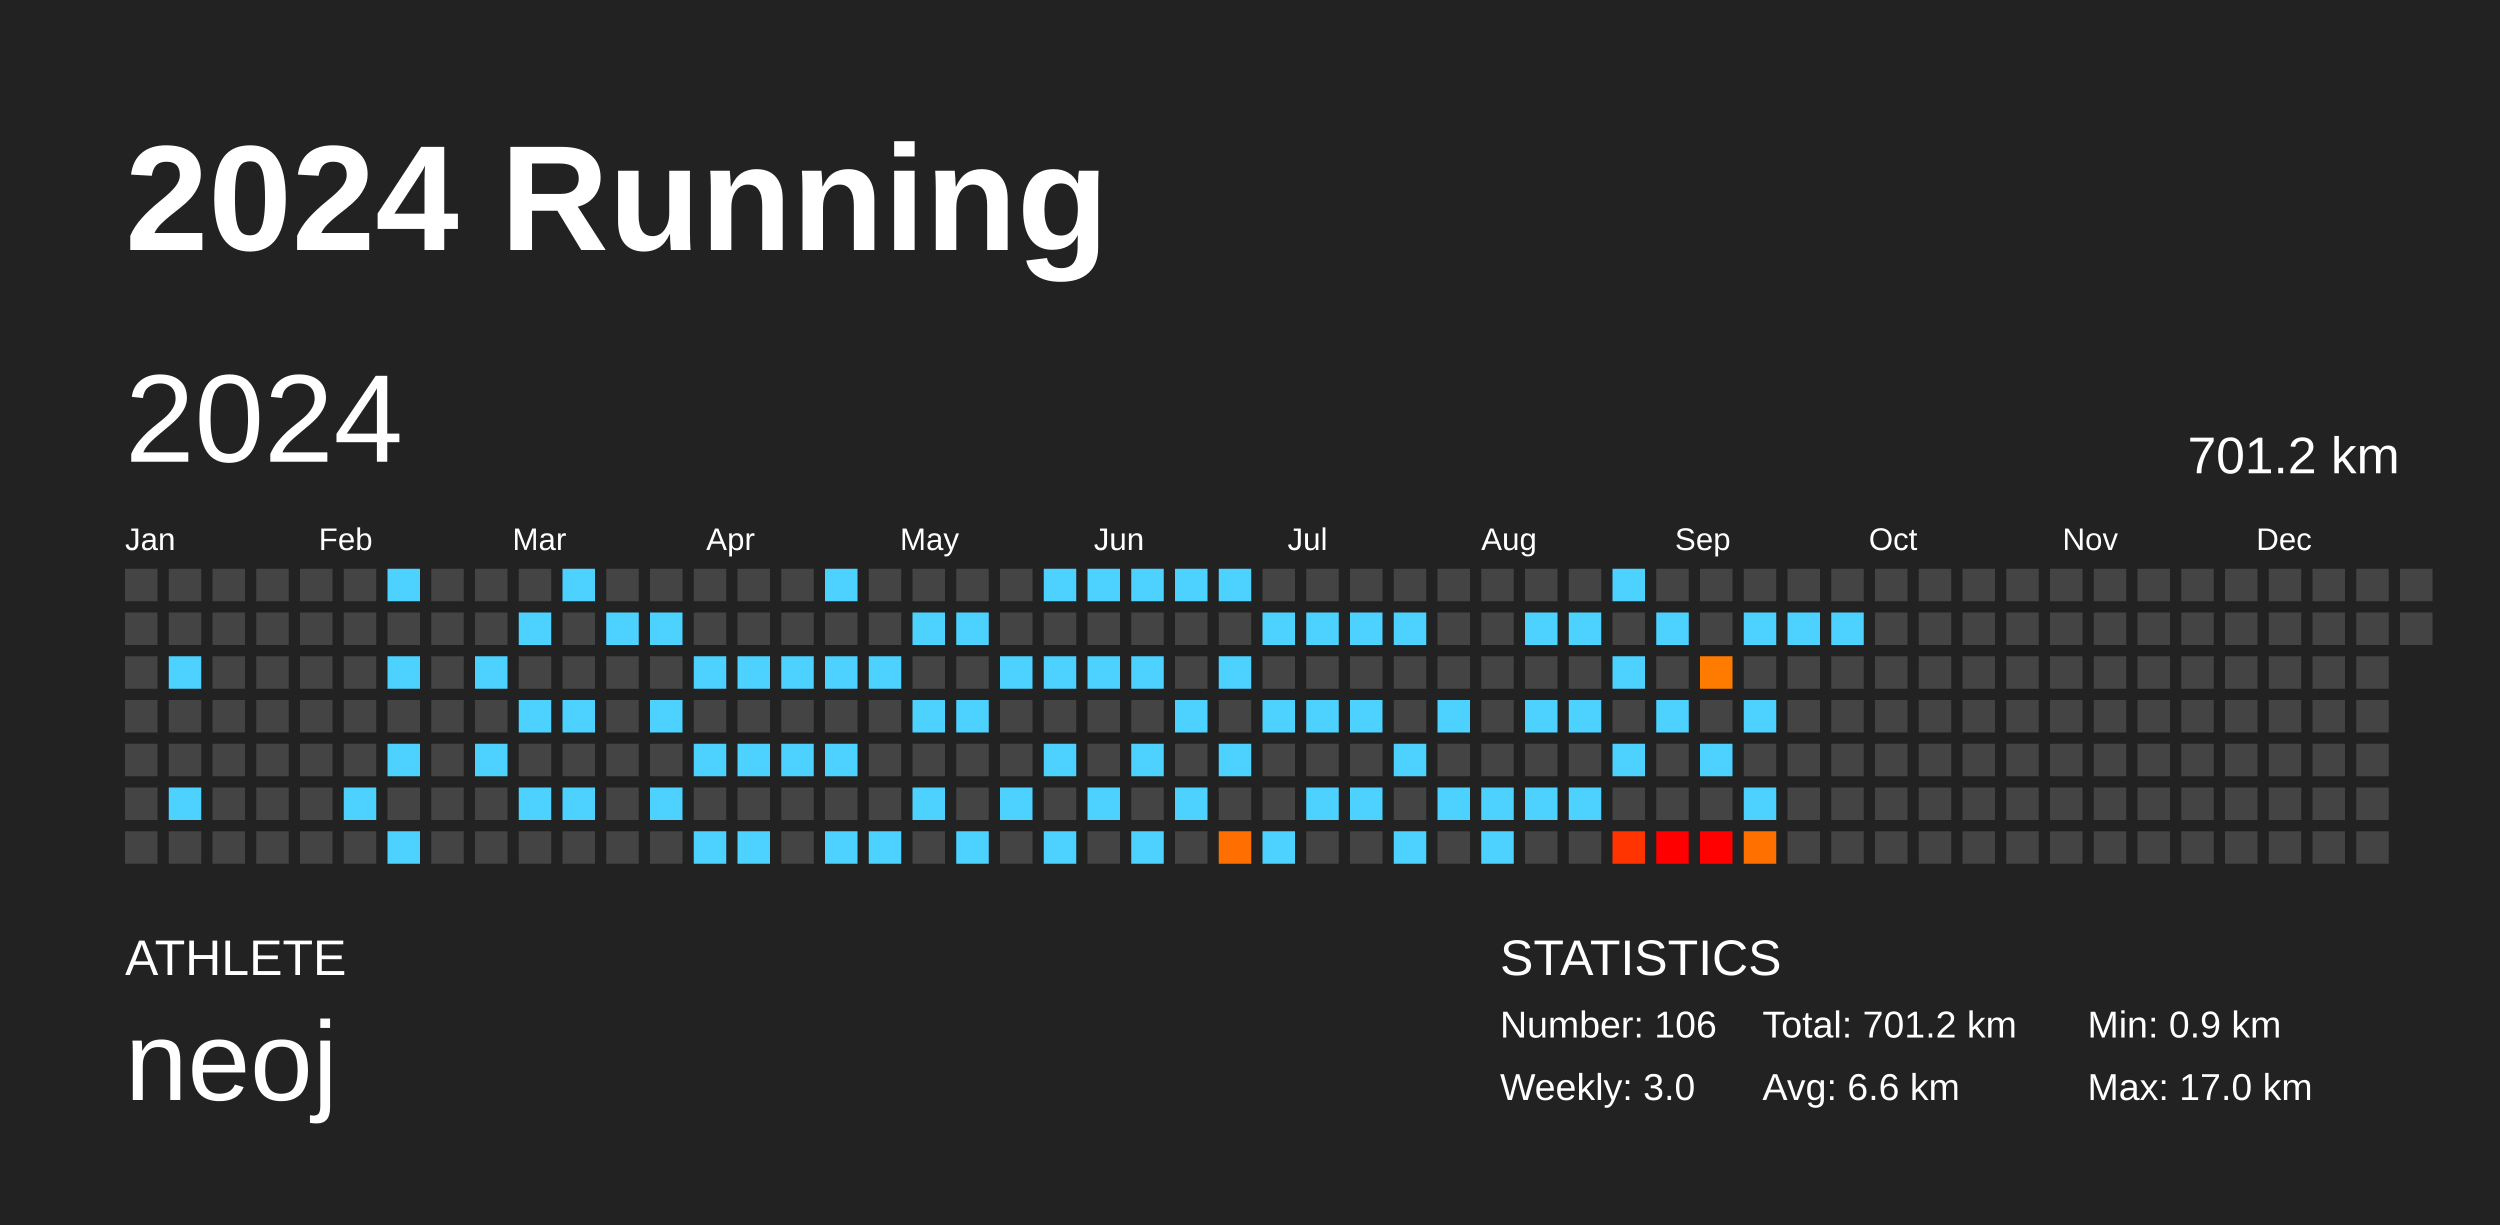
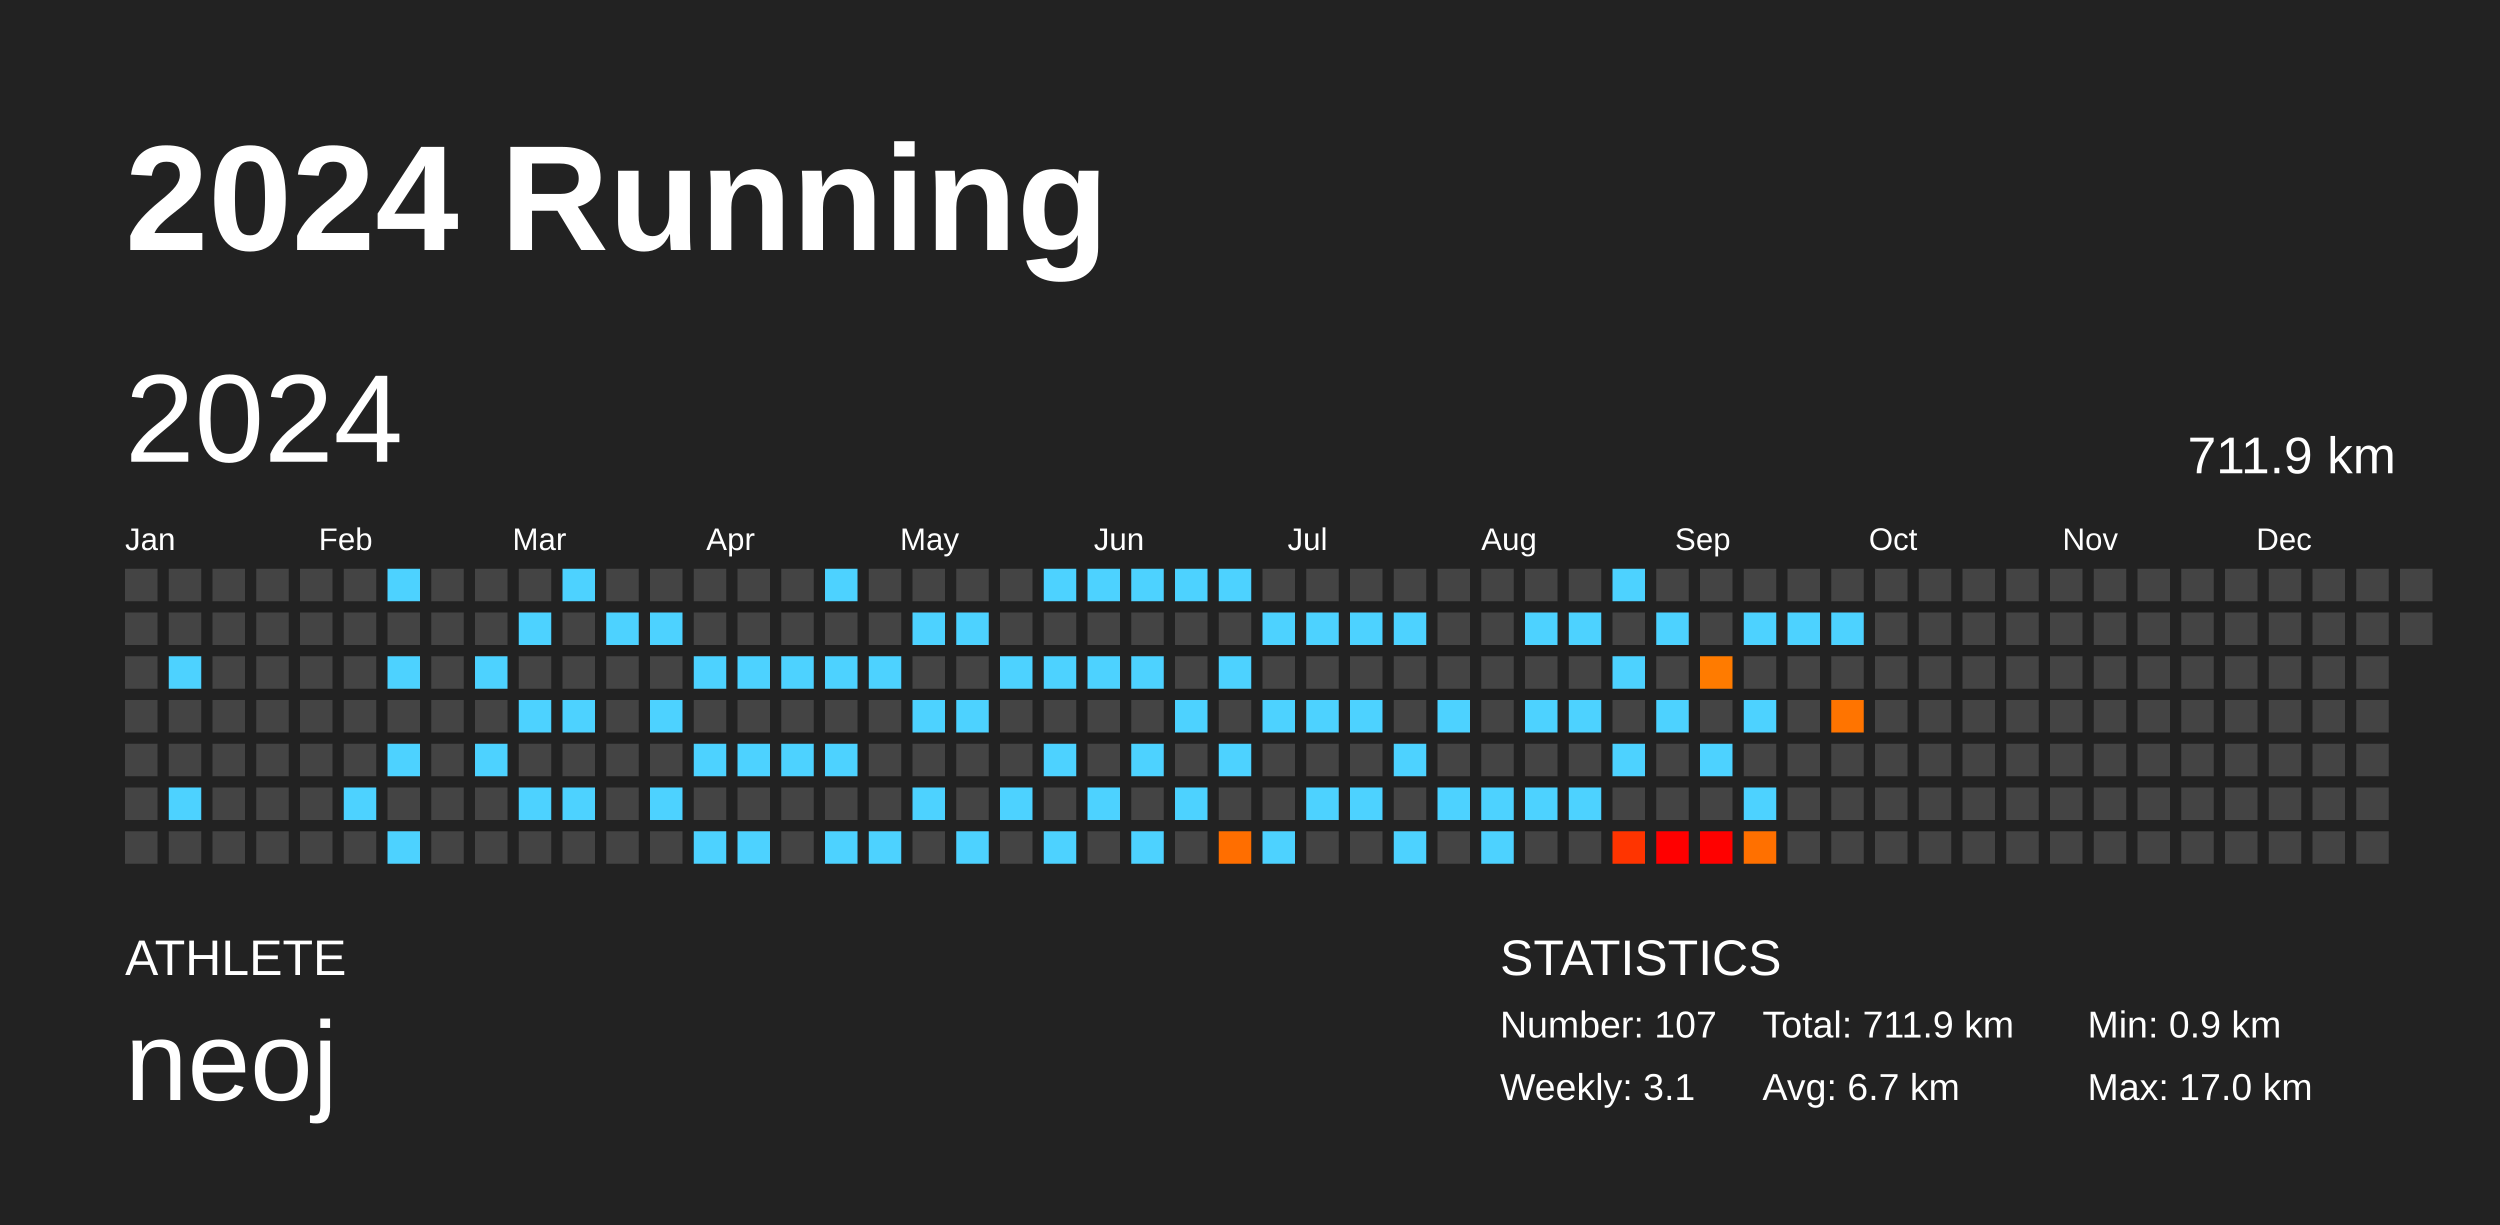
<svg xmlns="http://www.w3.org/2000/svg" baseProfile="full" height="98mm" version="1.1" viewBox="0,0,200,98" width="200mm">
  <defs />
  <rect fill="#222222" height="98" width="200" x="0" y="0" />
  <text fill="#FFFFFF" style="font-size:12px; font-family:Arial; font-weight:bold;" x="10" y="20">2024 Running</text>
  <text fill="#FFFFFF" style="font-size:4px; font-family:Arial" x="10" y="78">ATHLETE</text>
  <text fill="#FFFFFF" style="font-size:9px; font-family:Arial" x="10" y="88">neoj</text>
  <text fill="#FFFFFF" style="font-size:4px; font-family:Arial" x="120" y="78">STATISTICS</text>
-   <text fill="#FFFFFF" style="font-size:3px; font-family:Arial" x="120" y="83">Number: 106</text>
-   <text fill="#FFFFFF" style="font-size:3px; font-family:Arial" x="120" y="88">Weekly: 3.0</text>
-   <text fill="#FFFFFF" style="font-size:3px; font-family:Arial" x="141" y="83">Total: 701.2 km</text>
-   <text fill="#FFFFFF" style="font-size:3px; font-family:Arial" x="141" y="88">Avg: 6.6 km</text>
+   <text fill="#FFFFFF" style="font-size:3px; font-family:Arial" x="120" y="83">Number: 107</text>
+   <text fill="#FFFFFF" style="font-size:3px; font-family:Arial" x="120" y="88">Weekly: 3.1</text>
+   <text fill="#FFFFFF" style="font-size:3px; font-family:Arial" x="141" y="83">Total: 711.9 km</text>
+   <text fill="#FFFFFF" style="font-size:3px; font-family:Arial" x="141" y="88">Avg: 6.7 km</text>
  <text fill="#FFFFFF" style="font-size:3px; font-family:Arial" x="167" y="83">Min: 0.9 km</text>
  <text fill="#FFFFFF" style="font-size:3px; font-family:Arial" x="167" y="88">Max: 17.0 km</text>
  <text dominant-baseline="hanging" fill="#FFFFFF" style="font-size:10.0px; font-family:Arial;" x="10" y="30">2024</text>
-   <text dominant-baseline="hanging" fill="#FFFFFF" style="font-size:4.125px; font-family:Arial;" x="175" y="35">701.2 km</text>
+   <text dominant-baseline="hanging" fill="#FFFFFF" style="font-size:4.125px; font-family:Arial;" x="175" y="35">711.9 km</text>
  <text fill="#FFFFFF" style="font-size:2.5px; font-family:Arial" x="10.0" y="44">Jan</text>
  <text fill="#FFFFFF" style="font-size:2.5px; font-family:Arial" x="25.5" y="44">Feb</text>
  <text fill="#FFFFFF" style="font-size:2.5px; font-family:Arial" x="41.0" y="44">Mar</text>
  <text fill="#FFFFFF" style="font-size:2.5px; font-family:Arial" x="56.5" y="44">Apr</text>
  <text fill="#FFFFFF" style="font-size:2.5px; font-family:Arial" x="72.0" y="44">May</text>
  <text fill="#FFFFFF" style="font-size:2.5px; font-family:Arial" x="87.5" y="44">Jun</text>
  <text fill="#FFFFFF" style="font-size:2.5px; font-family:Arial" x="103.0" y="44">Jul</text>
  <text fill="#FFFFFF" style="font-size:2.5px; font-family:Arial" x="118.5" y="44">Aug</text>
  <text fill="#FFFFFF" style="font-size:2.5px; font-family:Arial" x="134.0" y="44">Sep</text>
  <text fill="#FFFFFF" style="font-size:2.5px; font-family:Arial" x="149.5" y="44">Oct</text>
  <text fill="#FFFFFF" style="font-size:2.5px; font-family:Arial" x="165.0" y="44">Nov</text>
  <text fill="#FFFFFF" style="font-size:2.5px; font-family:Arial" x="180.5" y="44">Dec</text>
  <rect fill="#444444" height="2.6" width="2.6" x="10.0" y="45.5" />
  <rect fill="#444444" height="2.6" width="2.6" x="10.0" y="49.0" />
  <rect fill="#444444" height="2.6" width="2.6" x="10.0" y="52.5" />
  <rect fill="#444444" height="2.6" width="2.6" x="10.0" y="56.0" />
  <rect fill="#444444" height="2.6" width="2.6" x="10.0" y="59.5" />
  <rect fill="#444444" height="2.6" width="2.6" x="10.0" y="63.0" />
  <rect fill="#444444" height="2.6" width="2.6" x="10.0" y="66.5" />
  <rect fill="#444444" height="2.6" width="2.6" x="13.5" y="45.5" />
  <rect fill="#444444" height="2.6" width="2.6" x="13.5" y="49.0" />
  <rect fill="#4dd2ff" height="2.6" width="2.6" x="13.5" y="52.5" />
  <rect fill="#444444" height="2.6" width="2.6" x="13.5" y="56.0" />
  <rect fill="#444444" height="2.6" width="2.6" x="13.5" y="59.5" />
  <rect fill="#4dd2ff" height="2.6" width="2.6" x="13.5" y="63.0" />
  <rect fill="#444444" height="2.6" width="2.6" x="13.5" y="66.5" />
  <rect fill="#444444" height="2.6" width="2.6" x="17.0" y="45.5" />
  <rect fill="#444444" height="2.6" width="2.6" x="17.0" y="49.0" />
  <rect fill="#444444" height="2.6" width="2.6" x="17.0" y="52.5" />
  <rect fill="#444444" height="2.6" width="2.6" x="17.0" y="56.0" />
  <rect fill="#444444" height="2.6" width="2.6" x="17.0" y="59.5" />
  <rect fill="#444444" height="2.6" width="2.6" x="17.0" y="63.0" />
  <rect fill="#444444" height="2.6" width="2.6" x="17.0" y="66.5" />
  <rect fill="#444444" height="2.6" width="2.6" x="20.5" y="45.5" />
  <rect fill="#444444" height="2.6" width="2.6" x="20.5" y="49.0" />
  <rect fill="#444444" height="2.6" width="2.6" x="20.5" y="52.5" />
  <rect fill="#444444" height="2.6" width="2.6" x="20.5" y="56.0" />
  <rect fill="#444444" height="2.6" width="2.6" x="20.5" y="59.5" />
  <rect fill="#444444" height="2.6" width="2.6" x="20.5" y="63.0" />
  <rect fill="#444444" height="2.6" width="2.6" x="20.5" y="66.5" />
  <rect fill="#444444" height="2.6" width="2.6" x="24.0" y="45.5" />
  <rect fill="#444444" height="2.6" width="2.6" x="24.0" y="49.0" />
  <rect fill="#444444" height="2.6" width="2.6" x="24.0" y="52.5" />
  <rect fill="#444444" height="2.6" width="2.6" x="24.0" y="56.0" />
  <rect fill="#444444" height="2.6" width="2.6" x="24.0" y="59.5" />
  <rect fill="#444444" height="2.6" width="2.6" x="24.0" y="63.0" />
  <rect fill="#444444" height="2.6" width="2.6" x="24.0" y="66.5" />
  <rect fill="#444444" height="2.6" width="2.6" x="27.5" y="45.5" />
  <rect fill="#444444" height="2.6" width="2.6" x="27.5" y="49.0" />
  <rect fill="#444444" height="2.6" width="2.6" x="27.5" y="52.5" />
  <rect fill="#444444" height="2.6" width="2.6" x="27.5" y="56.0" />
  <rect fill="#444444" height="2.6" width="2.6" x="27.5" y="59.5" />
  <rect fill="#4dd2ff" height="2.6" width="2.6" x="27.5" y="63.0" />
  <rect fill="#444444" height="2.6" width="2.6" x="27.5" y="66.5" />
  <rect fill="#4dd2ff" height="2.6" width="2.6" x="31.0" y="45.5" />
  <rect fill="#444444" height="2.6" width="2.6" x="31.0" y="49.0" />
  <rect fill="#4dd2ff" height="2.6" width="2.6" x="31.0" y="52.5" />
  <rect fill="#444444" height="2.6" width="2.6" x="31.0" y="56.0" />
  <rect fill="#4dd2ff" height="2.6" width="2.6" x="31.0" y="59.5" />
  <rect fill="#444444" height="2.6" width="2.6" x="31.0" y="63.0" />
  <rect fill="#4dd2ff" height="2.6" width="2.6" x="31.0" y="66.5" />
  <rect fill="#444444" height="2.6" width="2.6" x="34.5" y="45.5" />
  <rect fill="#444444" height="2.6" width="2.6" x="34.5" y="49.0" />
  <rect fill="#444444" height="2.6" width="2.6" x="34.5" y="52.5" />
  <rect fill="#444444" height="2.6" width="2.6" x="34.5" y="56.0" />
  <rect fill="#444444" height="2.6" width="2.6" x="34.5" y="59.5" />
  <rect fill="#444444" height="2.6" width="2.6" x="34.5" y="63.0" />
  <rect fill="#444444" height="2.6" width="2.6" x="34.5" y="66.5" />
  <rect fill="#444444" height="2.6" width="2.6" x="38.0" y="45.5" />
  <rect fill="#444444" height="2.6" width="2.6" x="38.0" y="49.0" />
  <rect fill="#4dd2ff" height="2.6" width="2.6" x="38.0" y="52.5" />
  <rect fill="#444444" height="2.6" width="2.6" x="38.0" y="56.0" />
  <rect fill="#4dd2ff" height="2.6" width="2.6" x="38.0" y="59.5" />
  <rect fill="#444444" height="2.6" width="2.6" x="38.0" y="63.0" />
  <rect fill="#444444" height="2.6" width="2.6" x="38.0" y="66.5" />
  <rect fill="#444444" height="2.6" width="2.6" x="41.5" y="45.5" />
  <rect fill="#4dd2ff" height="2.6" width="2.6" x="41.5" y="49.0" />
  <rect fill="#444444" height="2.6" width="2.6" x="41.5" y="52.5" />
  <rect fill="#4dd2ff" height="2.6" width="2.6" x="41.5" y="56.0" />
  <rect fill="#444444" height="2.6" width="2.6" x="41.5" y="59.5" />
  <rect fill="#4dd2ff" height="2.6" width="2.6" x="41.5" y="63.0" />
  <rect fill="#444444" height="2.6" width="2.6" x="41.5" y="66.5" />
  <rect fill="#4dd2ff" height="2.6" width="2.6" x="45.0" y="45.5" />
  <rect fill="#444444" height="2.6" width="2.6" x="45.0" y="49.0" />
  <rect fill="#444444" height="2.6" width="2.6" x="45.0" y="52.5" />
  <rect fill="#4dd2ff" height="2.6" width="2.6" x="45.0" y="56.0" />
  <rect fill="#444444" height="2.6" width="2.6" x="45.0" y="59.5" />
  <rect fill="#4dd2ff" height="2.6" width="2.6" x="45.0" y="63.0" />
  <rect fill="#444444" height="2.6" width="2.6" x="45.0" y="66.5" />
  <rect fill="#444444" height="2.6" width="2.6" x="48.5" y="45.5" />
  <rect fill="#4dd2ff" height="2.6" width="2.6" x="48.5" y="49.0" />
  <rect fill="#444444" height="2.6" width="2.6" x="48.5" y="52.5" />
  <rect fill="#444444" height="2.6" width="2.6" x="48.5" y="56.0" />
  <rect fill="#444444" height="2.6" width="2.6" x="48.5" y="59.5" />
  <rect fill="#444444" height="2.6" width="2.6" x="48.5" y="63.0" />
  <rect fill="#444444" height="2.6" width="2.6" x="48.5" y="66.5" />
  <rect fill="#444444" height="2.6" width="2.6" x="52.0" y="45.5" />
  <rect fill="#4dd2ff" height="2.6" width="2.6" x="52.0" y="49.0" />
  <rect fill="#444444" height="2.6" width="2.6" x="52.0" y="52.5" />
  <rect fill="#4dd2ff" height="2.6" width="2.6" x="52.0" y="56.0" />
  <rect fill="#444444" height="2.6" width="2.6" x="52.0" y="59.5" />
  <rect fill="#4dd2ff" height="2.6" width="2.6" x="52.0" y="63.0" />
  <rect fill="#444444" height="2.6" width="2.6" x="52.0" y="66.5" />
  <rect fill="#444444" height="2.6" width="2.6" x="55.5" y="45.5" />
  <rect fill="#444444" height="2.6" width="2.6" x="55.5" y="49.0" />
  <rect fill="#4dd2ff" height="2.6" width="2.6" x="55.5" y="52.5" />
  <rect fill="#444444" height="2.6" width="2.6" x="55.5" y="56.0" />
  <rect fill="#4dd2ff" height="2.6" width="2.6" x="55.5" y="59.5" />
  <rect fill="#444444" height="2.6" width="2.6" x="55.5" y="63.0" />
  <rect fill="#4dd2ff" height="2.6" width="2.6" x="55.5" y="66.5" />
  <rect fill="#444444" height="2.6" width="2.6" x="59.0" y="45.5" />
  <rect fill="#444444" height="2.6" width="2.6" x="59.0" y="49.0" />
  <rect fill="#4dd2ff" height="2.6" width="2.6" x="59.0" y="52.5" />
  <rect fill="#444444" height="2.6" width="2.6" x="59.0" y="56.0" />
  <rect fill="#4dd2ff" height="2.6" width="2.6" x="59.0" y="59.5" />
  <rect fill="#444444" height="2.6" width="2.6" x="59.0" y="63.0" />
  <rect fill="#4dd2ff" height="2.6" width="2.6" x="59.0" y="66.5" />
  <rect fill="#444444" height="2.6" width="2.6" x="62.5" y="45.5" />
  <rect fill="#444444" height="2.6" width="2.6" x="62.5" y="49.0" />
  <rect fill="#4dd2ff" height="2.6" width="2.6" x="62.5" y="52.5" />
  <rect fill="#444444" height="2.6" width="2.6" x="62.5" y="56.0" />
  <rect fill="#4dd2ff" height="2.6" width="2.6" x="62.5" y="59.5" />
  <rect fill="#444444" height="2.6" width="2.6" x="62.5" y="63.0" />
  <rect fill="#444444" height="2.6" width="2.6" x="62.5" y="66.5" />
  <rect fill="#4dd2ff" height="2.6" width="2.6" x="66.0" y="45.5" />
  <rect fill="#444444" height="2.6" width="2.6" x="66.0" y="49.0" />
  <rect fill="#4dd2ff" height="2.6" width="2.6" x="66.0" y="52.5" />
  <rect fill="#444444" height="2.6" width="2.6" x="66.0" y="56.0" />
  <rect fill="#4dd2ff" height="2.6" width="2.6" x="66.0" y="59.5" />
  <rect fill="#444444" height="2.6" width="2.6" x="66.0" y="63.0" />
  <rect fill="#4dd2ff" height="2.6" width="2.6" x="66.0" y="66.5" />
  <rect fill="#444444" height="2.6" width="2.6" x="69.5" y="45.5" />
  <rect fill="#444444" height="2.6" width="2.6" x="69.5" y="49.0" />
  <rect fill="#4dd2ff" height="2.6" width="2.6" x="69.5" y="52.5" />
  <rect fill="#444444" height="2.6" width="2.6" x="69.5" y="56.0" />
  <rect fill="#444444" height="2.6" width="2.6" x="69.5" y="59.5" />
  <rect fill="#444444" height="2.6" width="2.6" x="69.5" y="63.0" />
  <rect fill="#4dd2ff" height="2.6" width="2.6" x="69.5" y="66.5" />
  <rect fill="#444444" height="2.6" width="2.6" x="73.0" y="45.5" />
  <rect fill="#4dd2ff" height="2.6" width="2.6" x="73.0" y="49.0" />
  <rect fill="#444444" height="2.6" width="2.6" x="73.0" y="52.5" />
  <rect fill="#4dd2ff" height="2.6" width="2.6" x="73.0" y="56.0" />
  <rect fill="#444444" height="2.6" width="2.6" x="73.0" y="59.5" />
  <rect fill="#4dd2ff" height="2.6" width="2.6" x="73.0" y="63.0" />
  <rect fill="#444444" height="2.6" width="2.6" x="73.0" y="66.5" />
  <rect fill="#444444" height="2.6" width="2.6" x="76.5" y="45.5" />
  <rect fill="#4dd2ff" height="2.6" width="2.6" x="76.5" y="49.0" />
  <rect fill="#444444" height="2.6" width="2.6" x="76.5" y="52.5" />
  <rect fill="#4dd2ff" height="2.6" width="2.6" x="76.5" y="56.0" />
  <rect fill="#444444" height="2.6" width="2.6" x="76.5" y="59.5" />
  <rect fill="#444444" height="2.6" width="2.6" x="76.5" y="63.0" />
  <rect fill="#4dd2ff" height="2.6" width="2.6" x="76.5" y="66.5" />
  <rect fill="#444444" height="2.6" width="2.6" x="80.0" y="45.5" />
  <rect fill="#444444" height="2.6" width="2.6" x="80.0" y="49.0" />
  <rect fill="#4dd2ff" height="2.6" width="2.6" x="80.0" y="52.5" />
  <rect fill="#444444" height="2.6" width="2.6" x="80.0" y="56.0" />
  <rect fill="#444444" height="2.6" width="2.6" x="80.0" y="59.5" />
  <rect fill="#4dd2ff" height="2.6" width="2.6" x="80.0" y="63.0" />
  <rect fill="#444444" height="2.6" width="2.6" x="80.0" y="66.5" />
  <rect fill="#4dd2ff" height="2.6" width="2.6" x="83.5" y="45.5" />
  <rect fill="#444444" height="2.6" width="2.6" x="83.5" y="49.0" />
  <rect fill="#4dd2ff" height="2.6" width="2.6" x="83.5" y="52.5" />
  <rect fill="#444444" height="2.6" width="2.6" x="83.5" y="56.0" />
  <rect fill="#4dd2ff" height="2.6" width="2.6" x="83.5" y="59.5" />
  <rect fill="#444444" height="2.6" width="2.6" x="83.5" y="63.0" />
  <rect fill="#4dd2ff" height="2.6" width="2.6" x="83.5" y="66.5" />
  <rect fill="#4dd2ff" height="2.6" width="2.6" x="87.0" y="45.5" />
  <rect fill="#444444" height="2.6" width="2.6" x="87.0" y="49.0" />
  <rect fill="#4dd2ff" height="2.6" width="2.6" x="87.0" y="52.5" />
  <rect fill="#444444" height="2.6" width="2.6" x="87.0" y="56.0" />
  <rect fill="#444444" height="2.6" width="2.6" x="87.0" y="59.5" />
  <rect fill="#4dd2ff" height="2.6" width="2.6" x="87.0" y="63.0" />
  <rect fill="#444444" height="2.6" width="2.6" x="87.0" y="66.5" />
  <rect fill="#4dd2ff" height="2.6" width="2.6" x="90.5" y="45.5" />
  <rect fill="#444444" height="2.6" width="2.6" x="90.5" y="49.0" />
  <rect fill="#4dd2ff" height="2.6" width="2.6" x="90.5" y="52.5" />
  <rect fill="#444444" height="2.6" width="2.6" x="90.5" y="56.0" />
  <rect fill="#4dd2ff" height="2.6" width="2.6" x="90.5" y="59.5" />
  <rect fill="#444444" height="2.6" width="2.6" x="90.5" y="63.0" />
  <rect fill="#4dd2ff" height="2.6" width="2.6" x="90.5" y="66.5" />
  <rect fill="#4dd2ff" height="2.6" width="2.6" x="94.0" y="45.5" />
  <rect fill="#444444" height="2.6" width="2.6" x="94.0" y="49.0" />
  <rect fill="#444444" height="2.6" width="2.6" x="94.0" y="52.5" />
  <rect fill="#4dd2ff" height="2.6" width="2.6" x="94.0" y="56.0" />
  <rect fill="#444444" height="2.6" width="2.6" x="94.0" y="59.5" />
  <rect fill="#4dd2ff" height="2.6" width="2.6" x="94.0" y="63.0" />
  <rect fill="#444444" height="2.6" width="2.6" x="94.0" y="66.5" />
  <rect fill="#4dd2ff" height="2.6" width="2.6" x="97.5" y="45.5" />
  <rect fill="#444444" height="2.6" width="2.6" x="97.5" y="49.0" />
  <rect fill="#4dd2ff" height="2.6" width="2.6" x="97.5" y="52.5" />
  <rect fill="#444444" height="2.6" width="2.6" x="97.5" y="56.0" />
  <rect fill="#4dd2ff" height="2.6" width="2.6" x="97.5" y="59.5" />
  <rect fill="#444444" height="2.6" width="2.6" x="97.5" y="63.0" />
  <rect fill="#ff6e00" height="2.6" width="2.6" x="97.5" y="66.5" />
  <rect fill="#444444" height="2.6" width="2.6" x="101.0" y="45.5" />
  <rect fill="#4dd2ff" height="2.6" width="2.6" x="101.0" y="49.0" />
  <rect fill="#444444" height="2.6" width="2.6" x="101.0" y="52.5" />
  <rect fill="#4dd2ff" height="2.6" width="2.6" x="101.0" y="56.0" />
  <rect fill="#444444" height="2.6" width="2.6" x="101.0" y="59.5" />
  <rect fill="#444444" height="2.6" width="2.6" x="101.0" y="63.0" />
  <rect fill="#4dd2ff" height="2.6" width="2.6" x="101.0" y="66.5" />
  <rect fill="#444444" height="2.6" width="2.6" x="104.5" y="45.5" />
  <rect fill="#4dd2ff" height="2.6" width="2.6" x="104.5" y="49.0" />
  <rect fill="#444444" height="2.6" width="2.6" x="104.5" y="52.5" />
  <rect fill="#4dd2ff" height="2.6" width="2.6" x="104.5" y="56.0" />
  <rect fill="#444444" height="2.6" width="2.6" x="104.5" y="59.5" />
  <rect fill="#4dd2ff" height="2.6" width="2.6" x="104.5" y="63.0" />
  <rect fill="#444444" height="2.6" width="2.6" x="104.5" y="66.5" />
  <rect fill="#444444" height="2.6" width="2.6" x="108.0" y="45.5" />
  <rect fill="#4dd2ff" height="2.6" width="2.6" x="108.0" y="49.0" />
  <rect fill="#444444" height="2.6" width="2.6" x="108.0" y="52.5" />
  <rect fill="#4dd2ff" height="2.6" width="2.6" x="108.0" y="56.0" />
  <rect fill="#444444" height="2.6" width="2.6" x="108.0" y="59.5" />
  <rect fill="#4dd2ff" height="2.6" width="2.6" x="108.0" y="63.0" />
  <rect fill="#444444" height="2.6" width="2.6" x="108.0" y="66.5" />
  <rect fill="#444444" height="2.6" width="2.6" x="111.5" y="45.5" />
  <rect fill="#4dd2ff" height="2.6" width="2.6" x="111.5" y="49.0" />
  <rect fill="#444444" height="2.6" width="2.6" x="111.5" y="52.5" />
  <rect fill="#444444" height="2.6" width="2.6" x="111.5" y="56.0" />
  <rect fill="#4dd2ff" height="2.6" width="2.6" x="111.5" y="59.5" />
  <rect fill="#444444" height="2.6" width="2.6" x="111.5" y="63.0" />
  <rect fill="#4dd2ff" height="2.6" width="2.6" x="111.5" y="66.5" />
  <rect fill="#444444" height="2.6" width="2.6" x="115.0" y="45.5" />
  <rect fill="#444444" height="2.6" width="2.6" x="115.0" y="49.0" />
  <rect fill="#444444" height="2.6" width="2.6" x="115.0" y="52.5" />
  <rect fill="#4dd2ff" height="2.6" width="2.6" x="115.0" y="56.0" />
  <rect fill="#444444" height="2.6" width="2.6" x="115.0" y="59.5" />
  <rect fill="#4dd2ff" height="2.6" width="2.6" x="115.0" y="63.0" />
  <rect fill="#444444" height="2.6" width="2.6" x="115.0" y="66.5" />
  <rect fill="#444444" height="2.6" width="2.6" x="118.5" y="45.5" />
  <rect fill="#444444" height="2.6" width="2.6" x="118.5" y="49.0" />
  <rect fill="#444444" height="2.6" width="2.6" x="118.5" y="52.5" />
  <rect fill="#444444" height="2.6" width="2.6" x="118.5" y="56.0" />
  <rect fill="#444444" height="2.6" width="2.6" x="118.5" y="59.5" />
  <rect fill="#4dd2ff" height="2.6" width="2.6" x="118.5" y="63.0" />
  <rect fill="#4dd2ff" height="2.6" width="2.6" x="118.5" y="66.5" />
  <rect fill="#444444" height="2.6" width="2.6" x="122.0" y="45.5" />
  <rect fill="#4dd2ff" height="2.6" width="2.6" x="122.0" y="49.0" />
  <rect fill="#444444" height="2.6" width="2.6" x="122.0" y="52.5" />
  <rect fill="#4dd2ff" height="2.6" width="2.6" x="122.0" y="56.0" />
  <rect fill="#444444" height="2.6" width="2.6" x="122.0" y="59.5" />
  <rect fill="#4dd2ff" height="2.6" width="2.6" x="122.0" y="63.0" />
  <rect fill="#444444" height="2.6" width="2.6" x="122.0" y="66.5" />
  <rect fill="#444444" height="2.6" width="2.6" x="125.5" y="45.5" />
  <rect fill="#4dd2ff" height="2.6" width="2.6" x="125.5" y="49.0" />
  <rect fill="#444444" height="2.6" width="2.6" x="125.5" y="52.5" />
  <rect fill="#4dd2ff" height="2.6" width="2.6" x="125.5" y="56.0" />
  <rect fill="#444444" height="2.6" width="2.6" x="125.5" y="59.5" />
  <rect fill="#4dd2ff" height="2.6" width="2.6" x="125.5" y="63.0" />
  <rect fill="#444444" height="2.6" width="2.6" x="125.5" y="66.5" />
  <rect fill="#4dd2ff" height="2.6" width="2.6" x="129.0" y="45.5" />
  <rect fill="#444444" height="2.6" width="2.6" x="129.0" y="49.0" />
  <rect fill="#4dd2ff" height="2.6" width="2.6" x="129.0" y="52.5" />
  <rect fill="#444444" height="2.6" width="2.6" x="129.0" y="56.0" />
  <rect fill="#4dd2ff" height="2.6" width="2.6" x="129.0" y="59.5" />
  <rect fill="#444444" height="2.6" width="2.6" x="129.0" y="63.0" />
  <rect fill="#ff3400" height="2.6" width="2.6" x="129.0" y="66.5" />
  <rect fill="#444444" height="2.6" width="2.6" x="132.5" y="45.5" />
  <rect fill="#4dd2ff" height="2.6" width="2.6" x="132.5" y="49.0" />
  <rect fill="#444444" height="2.6" width="2.6" x="132.5" y="52.5" />
  <rect fill="#4dd2ff" height="2.6" width="2.6" x="132.5" y="56.0" />
  <rect fill="#444444" height="2.6" width="2.6" x="132.5" y="59.5" />
  <rect fill="#444444" height="2.6" width="2.6" x="132.5" y="63.0" />
  <rect fill="#ff0000" height="2.6" width="2.6" x="132.5" y="66.5" />
  <rect fill="#444444" height="2.6" width="2.6" x="136.0" y="45.5" />
  <rect fill="#444444" height="2.6" width="2.6" x="136.0" y="49.0" />
  <rect fill="#ff7b00" height="2.6" width="2.6" x="136.0" y="52.5" />
  <rect fill="#444444" height="2.6" width="2.6" x="136.0" y="56.0" />
  <rect fill="#4dd2ff" height="2.6" width="2.6" x="136.0" y="59.5" />
  <rect fill="#444444" height="2.6" width="2.6" x="136.0" y="63.0" />
  <rect fill="#ff0100" height="2.6" width="2.6" x="136.0" y="66.5" />
  <rect fill="#444444" height="2.6" width="2.6" x="139.5" y="45.5" />
  <rect fill="#4dd2ff" height="2.6" width="2.6" x="139.5" y="49.0" />
  <rect fill="#444444" height="2.6" width="2.6" x="139.5" y="52.5" />
  <rect fill="#4dd2ff" height="2.6" width="2.6" x="139.5" y="56.0" />
  <rect fill="#444444" height="2.6" width="2.6" x="139.5" y="59.5" />
  <rect fill="#4dd2ff" height="2.6" width="2.6" x="139.5" y="63.0" />
  <rect fill="#ff7000" height="2.6" width="2.6" x="139.5" y="66.5" />
  <rect fill="#444444" height="2.6" width="2.6" x="143.0" y="45.5" />
  <rect fill="#4dd2ff" height="2.6" width="2.6" x="143.0" y="49.0" />
  <rect fill="#444444" height="2.6" width="2.6" x="143.0" y="52.5" />
  <rect fill="#444444" height="2.6" width="2.6" x="143.0" y="56.0" />
  <rect fill="#444444" height="2.6" width="2.6" x="143.0" y="59.5" />
  <rect fill="#444444" height="2.6" width="2.6" x="143.0" y="63.0" />
  <rect fill="#444444" height="2.6" width="2.6" x="143.0" y="66.5" />
  <rect fill="#444444" height="2.6" width="2.6" x="146.5" y="45.5" />
  <rect fill="#4dd2ff" height="2.6" width="2.6" x="146.5" y="49.0" />
  <rect fill="#444444" height="2.6" width="2.6" x="146.5" y="52.5" />
-   <rect fill="#444444" height="2.6" width="2.6" x="146.5" y="56.0" />
+   <rect fill="#ff7400" height="2.6" width="2.6" x="146.5" y="56.0" />
  <rect fill="#444444" height="2.6" width="2.6" x="146.5" y="59.5" />
  <rect fill="#444444" height="2.6" width="2.6" x="146.5" y="63.0" />
  <rect fill="#444444" height="2.6" width="2.6" x="146.5" y="66.5" />
  <rect fill="#444444" height="2.6" width="2.6" x="150.0" y="45.5" />
  <rect fill="#444444" height="2.6" width="2.6" x="150.0" y="49.0" />
  <rect fill="#444444" height="2.6" width="2.6" x="150.0" y="52.5" />
  <rect fill="#444444" height="2.6" width="2.6" x="150.0" y="56.0" />
  <rect fill="#444444" height="2.6" width="2.6" x="150.0" y="59.5" />
  <rect fill="#444444" height="2.6" width="2.6" x="150.0" y="63.0" />
  <rect fill="#444444" height="2.6" width="2.6" x="150.0" y="66.5" />
  <rect fill="#444444" height="2.6" width="2.6" x="153.5" y="45.5" />
  <rect fill="#444444" height="2.6" width="2.6" x="153.5" y="49.0" />
  <rect fill="#444444" height="2.6" width="2.6" x="153.5" y="52.5" />
  <rect fill="#444444" height="2.6" width="2.6" x="153.5" y="56.0" />
  <rect fill="#444444" height="2.6" width="2.6" x="153.5" y="59.5" />
  <rect fill="#444444" height="2.6" width="2.6" x="153.5" y="63.0" />
  <rect fill="#444444" height="2.6" width="2.6" x="153.5" y="66.5" />
  <rect fill="#444444" height="2.6" width="2.6" x="157.0" y="45.5" />
  <rect fill="#444444" height="2.6" width="2.6" x="157.0" y="49.0" />
  <rect fill="#444444" height="2.6" width="2.6" x="157.0" y="52.5" />
  <rect fill="#444444" height="2.6" width="2.6" x="157.0" y="56.0" />
  <rect fill="#444444" height="2.6" width="2.6" x="157.0" y="59.5" />
  <rect fill="#444444" height="2.6" width="2.6" x="157.0" y="63.0" />
  <rect fill="#444444" height="2.6" width="2.6" x="157.0" y="66.5" />
  <rect fill="#444444" height="2.6" width="2.6" x="160.5" y="45.5" />
  <rect fill="#444444" height="2.6" width="2.6" x="160.5" y="49.0" />
  <rect fill="#444444" height="2.6" width="2.6" x="160.5" y="52.5" />
  <rect fill="#444444" height="2.6" width="2.6" x="160.5" y="56.0" />
  <rect fill="#444444" height="2.6" width="2.6" x="160.5" y="59.5" />
  <rect fill="#444444" height="2.6" width="2.6" x="160.5" y="63.0" />
  <rect fill="#444444" height="2.6" width="2.6" x="160.5" y="66.5" />
  <rect fill="#444444" height="2.6" width="2.6" x="164.0" y="45.5" />
  <rect fill="#444444" height="2.6" width="2.6" x="164.0" y="49.0" />
  <rect fill="#444444" height="2.6" width="2.6" x="164.0" y="52.5" />
  <rect fill="#444444" height="2.6" width="2.6" x="164.0" y="56.0" />
  <rect fill="#444444" height="2.6" width="2.6" x="164.0" y="59.5" />
  <rect fill="#444444" height="2.6" width="2.6" x="164.0" y="63.0" />
  <rect fill="#444444" height="2.6" width="2.6" x="164.0" y="66.5" />
  <rect fill="#444444" height="2.6" width="2.6" x="167.5" y="45.5" />
  <rect fill="#444444" height="2.6" width="2.6" x="167.5" y="49.0" />
  <rect fill="#444444" height="2.6" width="2.6" x="167.5" y="52.5" />
  <rect fill="#444444" height="2.6" width="2.6" x="167.5" y="56.0" />
  <rect fill="#444444" height="2.6" width="2.6" x="167.5" y="59.5" />
  <rect fill="#444444" height="2.6" width="2.6" x="167.5" y="63.0" />
  <rect fill="#444444" height="2.6" width="2.6" x="167.5" y="66.5" />
  <rect fill="#444444" height="2.6" width="2.6" x="171.0" y="45.5" />
  <rect fill="#444444" height="2.6" width="2.6" x="171.0" y="49.0" />
  <rect fill="#444444" height="2.6" width="2.6" x="171.0" y="52.5" />
  <rect fill="#444444" height="2.6" width="2.6" x="171.0" y="56.0" />
  <rect fill="#444444" height="2.6" width="2.6" x="171.0" y="59.5" />
  <rect fill="#444444" height="2.6" width="2.6" x="171.0" y="63.0" />
  <rect fill="#444444" height="2.6" width="2.6" x="171.0" y="66.5" />
  <rect fill="#444444" height="2.6" width="2.6" x="174.5" y="45.5" />
  <rect fill="#444444" height="2.6" width="2.6" x="174.5" y="49.0" />
  <rect fill="#444444" height="2.6" width="2.6" x="174.5" y="52.5" />
  <rect fill="#444444" height="2.6" width="2.6" x="174.5" y="56.0" />
  <rect fill="#444444" height="2.6" width="2.6" x="174.5" y="59.5" />
  <rect fill="#444444" height="2.6" width="2.6" x="174.5" y="63.0" />
  <rect fill="#444444" height="2.6" width="2.6" x="174.5" y="66.5" />
  <rect fill="#444444" height="2.6" width="2.6" x="178.0" y="45.5" />
  <rect fill="#444444" height="2.6" width="2.6" x="178.0" y="49.0" />
  <rect fill="#444444" height="2.6" width="2.6" x="178.0" y="52.5" />
  <rect fill="#444444" height="2.6" width="2.6" x="178.0" y="56.0" />
  <rect fill="#444444" height="2.6" width="2.6" x="178.0" y="59.5" />
  <rect fill="#444444" height="2.6" width="2.6" x="178.0" y="63.0" />
  <rect fill="#444444" height="2.6" width="2.6" x="178.0" y="66.5" />
  <rect fill="#444444" height="2.6" width="2.6" x="181.5" y="45.5" />
  <rect fill="#444444" height="2.6" width="2.6" x="181.5" y="49.0" />
  <rect fill="#444444" height="2.6" width="2.6" x="181.5" y="52.5" />
  <rect fill="#444444" height="2.6" width="2.6" x="181.5" y="56.0" />
  <rect fill="#444444" height="2.6" width="2.6" x="181.5" y="59.5" />
  <rect fill="#444444" height="2.6" width="2.6" x="181.5" y="63.0" />
  <rect fill="#444444" height="2.6" width="2.6" x="181.5" y="66.5" />
  <rect fill="#444444" height="2.6" width="2.6" x="185.0" y="45.5" />
  <rect fill="#444444" height="2.6" width="2.6" x="185.0" y="49.0" />
  <rect fill="#444444" height="2.6" width="2.6" x="185.0" y="52.5" />
  <rect fill="#444444" height="2.6" width="2.6" x="185.0" y="56.0" />
  <rect fill="#444444" height="2.6" width="2.6" x="185.0" y="59.5" />
  <rect fill="#444444" height="2.6" width="2.6" x="185.0" y="63.0" />
  <rect fill="#444444" height="2.6" width="2.6" x="185.0" y="66.5" />
  <rect fill="#444444" height="2.6" width="2.6" x="188.5" y="45.5" />
  <rect fill="#444444" height="2.6" width="2.6" x="188.5" y="49.0" />
  <rect fill="#444444" height="2.6" width="2.6" x="188.5" y="52.5" />
  <rect fill="#444444" height="2.6" width="2.6" x="188.5" y="56.0" />
  <rect fill="#444444" height="2.6" width="2.6" x="188.5" y="59.5" />
  <rect fill="#444444" height="2.6" width="2.6" x="188.5" y="63.0" />
  <rect fill="#444444" height="2.6" width="2.6" x="188.5" y="66.5" />
  <rect fill="#444444" height="2.6" width="2.6" x="192.0" y="45.5" />
  <rect fill="#444444" height="2.6" width="2.6" x="192.0" y="49.0" />
</svg>
